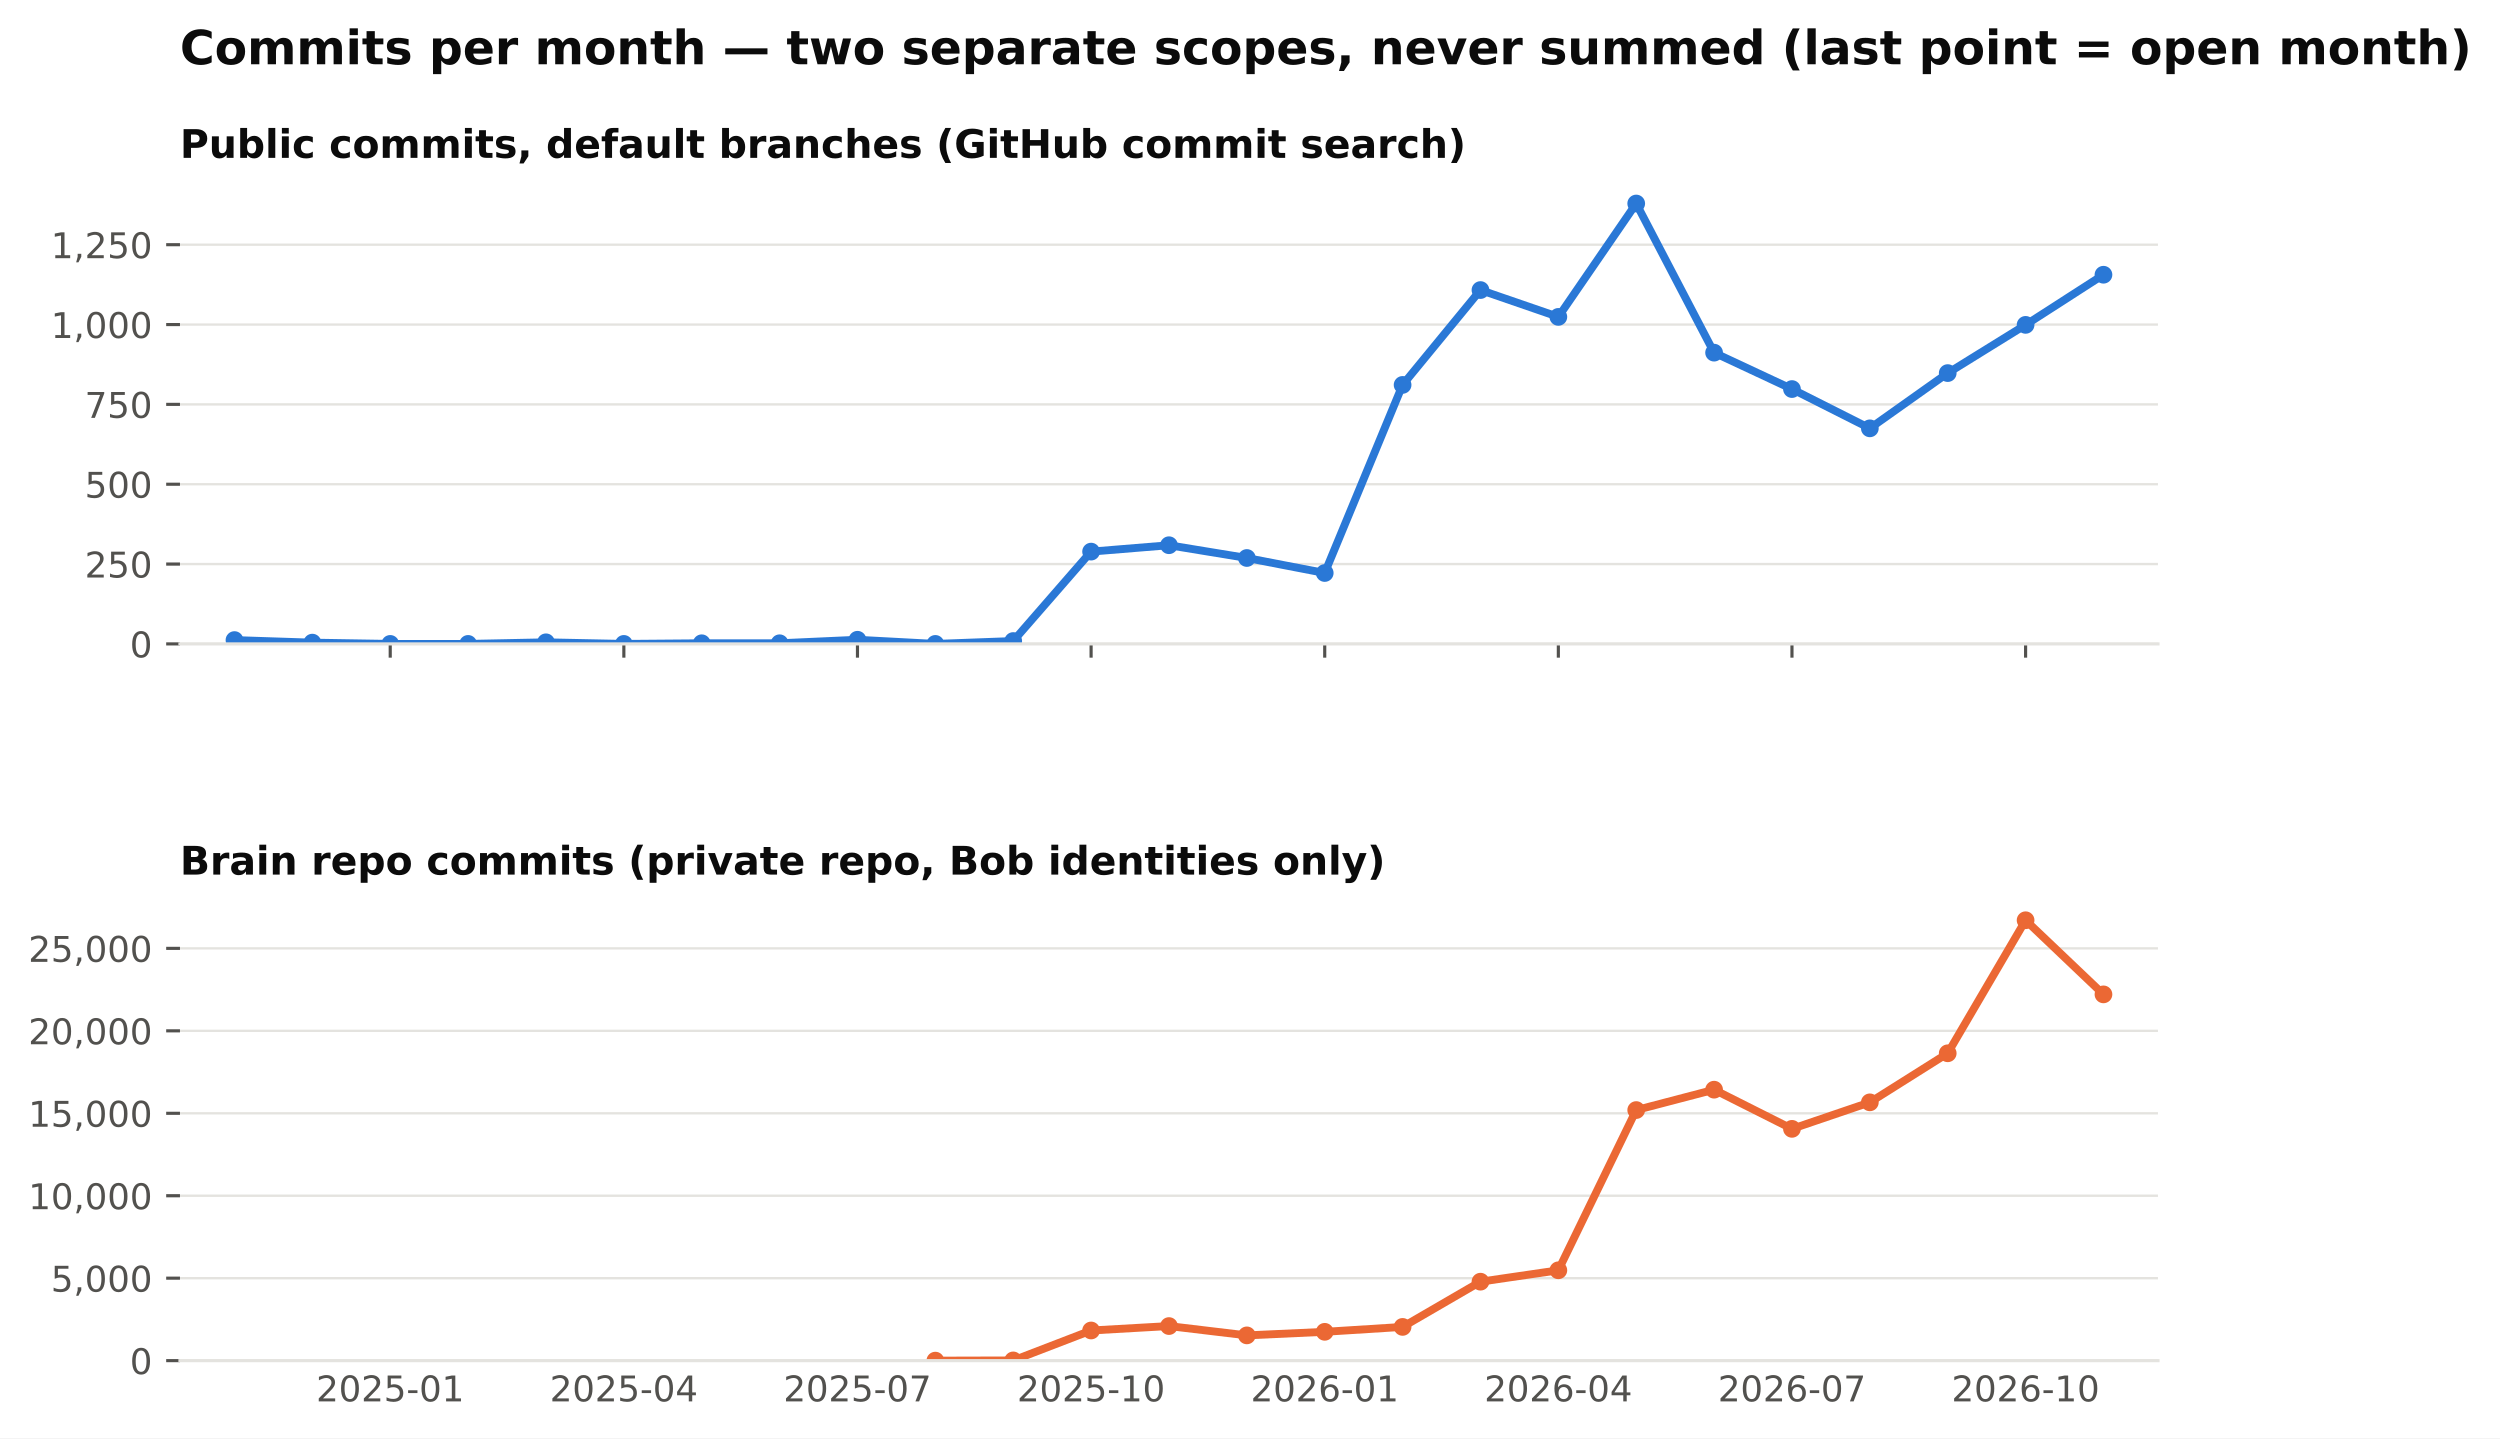
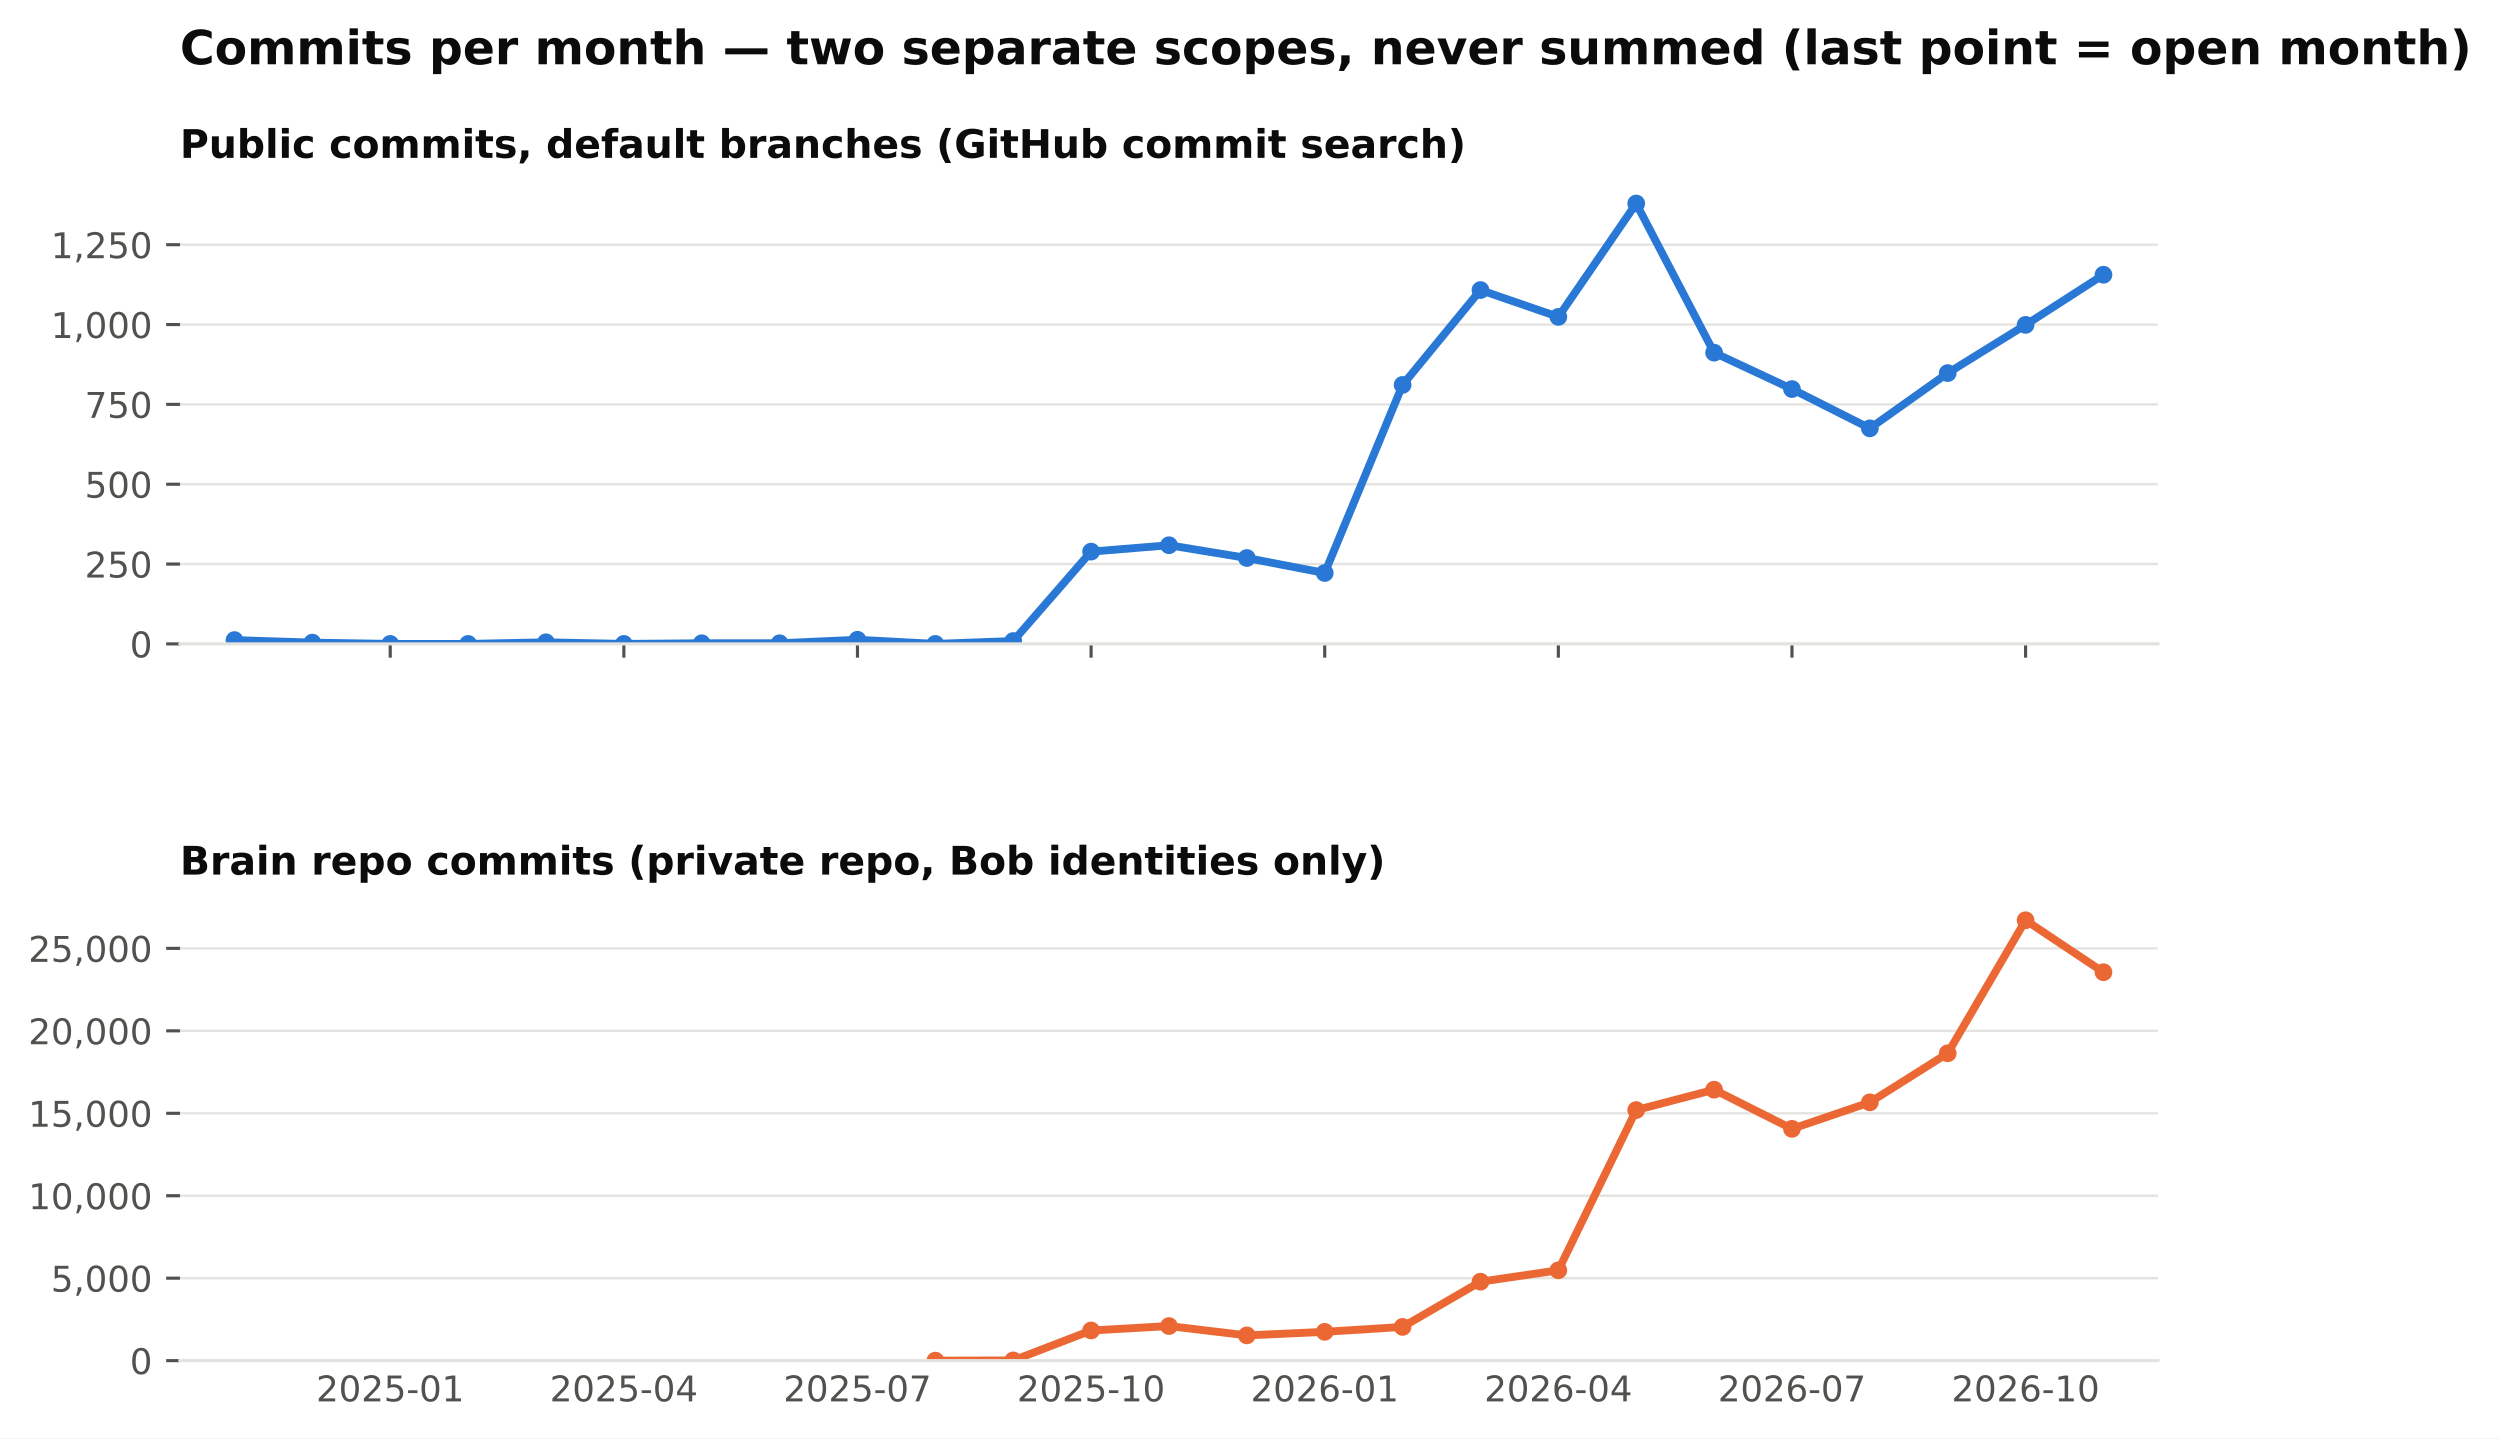
<svg xmlns="http://www.w3.org/2000/svg" xmlns:xlink="http://www.w3.org/1999/xlink" width="634.728pt" height="365.156pt" viewBox="0 0 634.728 365.156" version="1.1">
  <defs>
    <style type="text/css">*{stroke-linejoin: round; stroke-linecap: butt}</style>
  </defs>
  <g id="figure_1">
    <g id="patch_1">
      <path d="M 0 365.156  L 634.728 365.156  L 634.728 0  L 0 0  z " style="fill: #ffffff" />
    </g>
    <g id="axes_1">
      <g id="patch_2">
        <path d="M 45.692 163.482  L 547.892 163.482  L 547.892 46.08  L 45.692 46.08  z " style="fill: #ffffff" />
      </g>
      <g id="matplotlib.axis_1">
        <g id="xtick_1">
          <g id="line2d_1">
            <defs>
              <path id="m4cfa79716b" d="M 0 0  L 0 3.5  " style="stroke: #52514e; stroke-width: 0.8" />
            </defs>
            <g>
              <use xlink:href="#m4cfa79716b" x="99.075" y="163.482" style="fill: #52514e; stroke: #52514e; stroke-width: 0.8" />
            </g>
          </g>
        </g>
        <g id="xtick_2">
          <g id="line2d_2">
            <g>
              <use xlink:href="#m4cfa79716b" x="158.39" y="163.482" style="fill: #52514e; stroke: #52514e; stroke-width: 0.8" />
            </g>
          </g>
        </g>
        <g id="xtick_3">
          <g id="line2d_3">
            <g>
              <use xlink:href="#m4cfa79716b" x="217.705" y="163.482" style="fill: #52514e; stroke: #52514e; stroke-width: 0.8" />
            </g>
          </g>
        </g>
        <g id="xtick_4">
          <g id="line2d_4">
            <g>
              <use xlink:href="#m4cfa79716b" x="277.02" y="163.482" style="fill: #52514e; stroke: #52514e; stroke-width: 0.8" />
            </g>
          </g>
        </g>
        <g id="xtick_5">
          <g id="line2d_5">
            <g>
              <use xlink:href="#m4cfa79716b" x="336.335" y="163.482" style="fill: #52514e; stroke: #52514e; stroke-width: 0.8" />
            </g>
          </g>
        </g>
        <g id="xtick_6">
          <g id="line2d_6">
            <g>
              <use xlink:href="#m4cfa79716b" x="395.65" y="163.482" style="fill: #52514e; stroke: #52514e; stroke-width: 0.8" />
            </g>
          </g>
        </g>
        <g id="xtick_7">
          <g id="line2d_7">
            <g>
              <use xlink:href="#m4cfa79716b" x="454.965" y="163.482" style="fill: #52514e; stroke: #52514e; stroke-width: 0.8" />
            </g>
          </g>
        </g>
        <g id="xtick_8">
          <g id="line2d_8">
            <g>
              <use xlink:href="#m4cfa79716b" x="514.28" y="163.482" style="fill: #52514e; stroke: #52514e; stroke-width: 0.8" />
            </g>
          </g>
        </g>
      </g>
      <g id="matplotlib.axis_2">
        <g id="ytick_1">
          <g id="line2d_9">
            <path d="M 45.692 163.482  L 547.892 163.482  " clip-path="url(#pb003ac4fbe)" style="fill: none; stroke: #e4e3df; stroke-width: 0.6; stroke-linecap: square" />
          </g>
          <g id="line2d_10">
            <defs>
              <path id="m0b5e856ea1" d="M 0 0  L -3.5 0  " style="stroke: #52514e; stroke-width: 0.8" />
            </defs>
            <g>
              <use xlink:href="#m0b5e856ea1" x="45.692" y="163.482" style="fill: #52514e; stroke: #52514e; stroke-width: 0.8" />
            </g>
          </g>
          <g id="text_1">
            <text style="font-size: 9px; font-family: 'DejaVu Sans'; text-anchor: end; fill: #52514e" x="38.692" y="166.901" transform="rotate(-0 38.69156 166.9013)">0</text>
          </g>
        </g>
        <g id="ytick_2">
          <g id="line2d_11">
            <path d="M 45.692 143.212  L 547.892 143.212  " clip-path="url(#pb003ac4fbe)" style="fill: none; stroke: #e4e3df; stroke-width: 0.6; stroke-linecap: square" />
          </g>
          <g id="line2d_12">
            <g>
              <use xlink:href="#m0b5e856ea1" x="45.692" y="143.212" style="fill: #52514e; stroke: #52514e; stroke-width: 0.8" />
            </g>
          </g>
          <g id="text_2">
            <text style="font-size: 9px; font-family: 'DejaVu Sans'; text-anchor: end; fill: #52514e" x="38.692" y="146.631" transform="rotate(-0 38.69156 146.6309)">250</text>
          </g>
        </g>
        <g id="ytick_3">
          <g id="line2d_13">
            <path d="M 45.692 122.941  L 547.892 122.941  " clip-path="url(#pb003ac4fbe)" style="fill: none; stroke: #e4e3df; stroke-width: 0.6; stroke-linecap: square" />
          </g>
          <g id="line2d_14">
            <g>
              <use xlink:href="#m0b5e856ea1" x="45.692" y="122.941" style="fill: #52514e; stroke: #52514e; stroke-width: 0.8" />
            </g>
          </g>
          <g id="text_3">
            <text style="font-size: 9px; font-family: 'DejaVu Sans'; text-anchor: end; fill: #52514e" x="38.692" y="126.36" transform="rotate(-0 38.69156 126.3604)">500</text>
          </g>
        </g>
        <g id="ytick_4">
          <g id="line2d_15">
            <path d="M 45.692 102.671  L 547.892 102.671  " clip-path="url(#pb003ac4fbe)" style="fill: none; stroke: #e4e3df; stroke-width: 0.6; stroke-linecap: square" />
          </g>
          <g id="line2d_16">
            <g>
              <use xlink:href="#m0b5e856ea1" x="45.692" y="102.671" style="fill: #52514e; stroke: #52514e; stroke-width: 0.8" />
            </g>
          </g>
          <g id="text_4">
            <text style="font-size: 9px; font-family: 'DejaVu Sans'; text-anchor: end; fill: #52514e" x="38.692" y="106.09" transform="rotate(-0 38.69156 106.09)">750</text>
          </g>
        </g>
        <g id="ytick_5">
          <g id="line2d_17">
            <path d="M 45.692 82.401  L 547.892 82.401  " clip-path="url(#pb003ac4fbe)" style="fill: none; stroke: #e4e3df; stroke-width: 0.6; stroke-linecap: square" />
          </g>
          <g id="line2d_18">
            <g>
              <use xlink:href="#m0b5e856ea1" x="45.692" y="82.401" style="fill: #52514e; stroke: #52514e; stroke-width: 0.8" />
            </g>
          </g>
          <g id="text_5">
            <text style="font-size: 9px; font-family: 'DejaVu Sans'; text-anchor: end; fill: #52514e" x="38.692" y="85.82" transform="rotate(-0 38.69156 85.81952)">1,000</text>
          </g>
        </g>
        <g id="ytick_6">
          <g id="line2d_19">
            <path d="M 45.692 62.13  L 547.892 62.13  " clip-path="url(#pb003ac4fbe)" style="fill: none; stroke: #e4e3df; stroke-width: 0.6; stroke-linecap: square" />
          </g>
          <g id="line2d_20">
            <g>
              <use xlink:href="#m0b5e856ea1" x="45.692" y="62.13" style="fill: #52514e; stroke: #52514e; stroke-width: 0.8" />
            </g>
          </g>
          <g id="text_6">
            <text style="font-size: 9px; font-family: 'DejaVu Sans'; text-anchor: end; fill: #52514e" x="38.692" y="65.549" transform="rotate(-0 38.69156 65.54908)">1,250</text>
          </g>
        </g>
      </g>
      <g id="line2d_21">
        <path d="M 59.532 162.509  L 79.303 163.158  L 99.075 163.482  L 118.847 163.482  L 138.618 163.077  L 158.39 163.482  L 178.162 163.32  L 197.933 163.32  L 217.705 162.428  L 237.477 163.482  L 257.248 162.753  L 277.02 140.05  L 296.792 138.428  L 316.563 141.671  L 336.335 145.482  L 356.107 97.725  L 375.878 73.644  L 395.65 80.455  L 415.421 51.671  L 435.193 89.536  L 454.965 98.779  L 474.736 108.752  L 494.508 94.725  L 514.28 82.482  L 534.051 69.752  " clip-path="url(#pb003ac4fbe)" style="fill: none; stroke: #2a78d6; stroke-width: 2; stroke-linecap: square" />
        <defs>
          <path id="m407d684c98" d="M 0 1.75  C 0.464 1.75 0.909 1.566 1.237 1.237  C 1.566 0.909 1.75 0.464 1.75 0  C 1.75 -0.464 1.566 -0.909 1.237 -1.237  C 0.909 -1.566 0.464 -1.75 0 -1.75  C -0.464 -1.75 -0.909 -1.566 -1.237 -1.237  C -1.566 -0.909 -1.75 -0.464 -1.75 0  C -1.75 0.464 -1.566 0.909 -1.237 1.237  C -0.909 1.566 -0.464 1.75 0 1.75  z " style="stroke: #2a78d6" />
        </defs>
        <g clip-path="url(#pb003ac4fbe)">
          <use xlink:href="#m407d684c98" x="59.532" y="162.509" style="fill: #2a78d6; stroke: #2a78d6" />
          <use xlink:href="#m407d684c98" x="79.303" y="163.158" style="fill: #2a78d6; stroke: #2a78d6" />
          <use xlink:href="#m407d684c98" x="99.075" y="163.482" style="fill: #2a78d6; stroke: #2a78d6" />
          <use xlink:href="#m407d684c98" x="118.847" y="163.482" style="fill: #2a78d6; stroke: #2a78d6" />
          <use xlink:href="#m407d684c98" x="138.618" y="163.077" style="fill: #2a78d6; stroke: #2a78d6" />
          <use xlink:href="#m407d684c98" x="158.39" y="163.482" style="fill: #2a78d6; stroke: #2a78d6" />
          <use xlink:href="#m407d684c98" x="178.162" y="163.32" style="fill: #2a78d6; stroke: #2a78d6" />
          <use xlink:href="#m407d684c98" x="197.933" y="163.32" style="fill: #2a78d6; stroke: #2a78d6" />
          <use xlink:href="#m407d684c98" x="217.705" y="162.428" style="fill: #2a78d6; stroke: #2a78d6" />
          <use xlink:href="#m407d684c98" x="237.477" y="163.482" style="fill: #2a78d6; stroke: #2a78d6" />
          <use xlink:href="#m407d684c98" x="257.248" y="162.753" style="fill: #2a78d6; stroke: #2a78d6" />
          <use xlink:href="#m407d684c98" x="277.02" y="140.05" style="fill: #2a78d6; stroke: #2a78d6" />
          <use xlink:href="#m407d684c98" x="296.792" y="138.428" style="fill: #2a78d6; stroke: #2a78d6" />
          <use xlink:href="#m407d684c98" x="316.563" y="141.671" style="fill: #2a78d6; stroke: #2a78d6" />
          <use xlink:href="#m407d684c98" x="336.335" y="145.482" style="fill: #2a78d6; stroke: #2a78d6" />
          <use xlink:href="#m407d684c98" x="356.107" y="97.725" style="fill: #2a78d6; stroke: #2a78d6" />
          <use xlink:href="#m407d684c98" x="375.878" y="73.644" style="fill: #2a78d6; stroke: #2a78d6" />
          <use xlink:href="#m407d684c98" x="395.65" y="80.455" style="fill: #2a78d6; stroke: #2a78d6" />
          <use xlink:href="#m407d684c98" x="415.421" y="51.671" style="fill: #2a78d6; stroke: #2a78d6" />
          <use xlink:href="#m407d684c98" x="435.193" y="89.536" style="fill: #2a78d6; stroke: #2a78d6" />
          <use xlink:href="#m407d684c98" x="454.965" y="98.779" style="fill: #2a78d6; stroke: #2a78d6" />
          <use xlink:href="#m407d684c98" x="474.736" y="108.752" style="fill: #2a78d6; stroke: #2a78d6" />
          <use xlink:href="#m407d684c98" x="494.508" y="94.725" style="fill: #2a78d6; stroke: #2a78d6" />
          <use xlink:href="#m407d684c98" x="514.28" y="82.482" style="fill: #2a78d6; stroke: #2a78d6" />
          <use xlink:href="#m407d684c98" x="534.051" y="69.752" style="fill: #2a78d6; stroke: #2a78d6" />
        </g>
      </g>
      <g id="patch_3">
        <path d="M 45.692 163.482  L 547.892 163.482  " style="fill: none; stroke: #e4e3df; stroke-width: 0.8; stroke-linejoin: miter; stroke-linecap: square" />
      </g>
      <g id="text_7">
        <text style="font-weight: 700; font-size: 10px; font-family: 'DejaVu Sans'; text-anchor: start; fill: #0b0b0b" x="45.692" y="40.08" transform="rotate(-0 45.69156 40.08)">Public commits, default branches (GitHub commit search)</text>
      </g>
    </g>
    <g id="axes_2">
      <g id="patch_4">
        <path d="M 45.692 345.456  L 547.892 345.456  L 547.892 228.054  L 45.692 228.054  z " style="fill: #ffffff" />
      </g>
      <g id="matplotlib.axis_3">
        <g id="xtick_9">
          <g id="line2d_22" />
          <g id="text_8">
            <text style="font-size: 9px; font-family: 'DejaVu Sans'; text-anchor: middle; fill: #52514e" x="99.075" y="355.794" transform="rotate(-0 99.07503 355.7939)">2025-01</text>
          </g>
        </g>
        <g id="xtick_10">
          <g id="line2d_23" />
          <g id="text_9">
            <text style="font-size: 9px; font-family: 'DejaVu Sans'; text-anchor: middle; fill: #52514e" x="158.39" y="355.794" transform="rotate(-0 158.39 355.7939)">2025-04</text>
          </g>
        </g>
        <g id="xtick_11">
          <g id="line2d_24" />
          <g id="text_10">
            <text style="font-size: 9px; font-family: 'DejaVu Sans'; text-anchor: middle; fill: #52514e" x="217.705" y="355.794" transform="rotate(-0 217.7049 355.7939)">2025-07</text>
          </g>
        </g>
        <g id="xtick_12">
          <g id="line2d_25" />
          <g id="text_11">
            <text style="font-size: 9px; font-family: 'DejaVu Sans'; text-anchor: middle; fill: #52514e" x="277.02" y="355.794" transform="rotate(-0 277.0199 355.7939)">2025-10</text>
          </g>
        </g>
        <g id="xtick_13">
          <g id="line2d_26" />
          <g id="text_12">
            <text style="font-size: 9px; font-family: 'DejaVu Sans'; text-anchor: middle; fill: #52514e" x="336.335" y="355.794" transform="rotate(-0 336.3349 355.7939)">2026-01</text>
          </g>
        </g>
        <g id="xtick_14">
          <g id="line2d_27" />
          <g id="text_13">
            <text style="font-size: 9px; font-family: 'DejaVu Sans'; text-anchor: middle; fill: #52514e" x="395.65" y="355.794" transform="rotate(-0 395.6498 355.7939)">2026-04</text>
          </g>
        </g>
        <g id="xtick_15">
          <g id="line2d_28" />
          <g id="text_14">
            <text style="font-size: 9px; font-family: 'DejaVu Sans'; text-anchor: middle; fill: #52514e" x="454.965" y="355.794" transform="rotate(-0 454.9648 355.7939)">2026-07</text>
          </g>
        </g>
        <g id="xtick_16">
          <g id="line2d_29" />
          <g id="text_15">
            <text style="font-size: 9px; font-family: 'DejaVu Sans'; text-anchor: middle; fill: #52514e" x="514.28" y="355.794" transform="rotate(-0 514.2798 355.7939)">2026-10</text>
          </g>
        </g>
      </g>
      <g id="matplotlib.axis_4">
        <g id="ytick_7">
          <g id="line2d_30">
            <path d="M 45.692 345.456  L 547.892 345.456  " clip-path="url(#p0dd74cce15)" style="fill: none; stroke: #e4e3df; stroke-width: 0.6; stroke-linecap: square" />
          </g>
          <g id="line2d_31">
            <g>
              <use xlink:href="#m0b5e856ea1" x="45.692" y="345.456" style="fill: #52514e; stroke: #52514e; stroke-width: 0.8" />
            </g>
          </g>
          <g id="text_16">
            <text style="font-size: 9px; font-family: 'DejaVu Sans'; text-anchor: end; fill: #52514e" x="38.692" y="348.875" transform="rotate(-0 38.69156 348.8749)">0</text>
          </g>
        </g>
        <g id="ytick_8">
          <g id="line2d_32">
            <path d="M 45.692 324.521  L 547.892 324.521  " clip-path="url(#p0dd74cce15)" style="fill: none; stroke: #e4e3df; stroke-width: 0.6; stroke-linecap: square" />
          </g>
          <g id="line2d_33">
            <g>
              <use xlink:href="#m0b5e856ea1" x="45.692" y="324.521" style="fill: #52514e; stroke: #52514e; stroke-width: 0.8" />
            </g>
          </g>
          <g id="text_17">
            <text style="font-size: 9px; font-family: 'DejaVu Sans'; text-anchor: end; fill: #52514e" x="38.692" y="327.94" transform="rotate(-0 38.69156 327.9403)">5,000</text>
          </g>
        </g>
        <g id="ytick_9">
          <g id="line2d_34">
            <path d="M 45.692 303.587  L 547.892 303.587  " clip-path="url(#p0dd74cce15)" style="fill: none; stroke: #e4e3df; stroke-width: 0.6; stroke-linecap: square" />
          </g>
          <g id="line2d_35">
            <g>
              <use xlink:href="#m0b5e856ea1" x="45.692" y="303.587" style="fill: #52514e; stroke: #52514e; stroke-width: 0.8" />
            </g>
          </g>
          <g id="text_18">
            <text style="font-size: 9px; font-family: 'DejaVu Sans'; text-anchor: end; fill: #52514e" x="38.692" y="307.006" transform="rotate(-0 38.69156 307.0056)">10,000</text>
          </g>
        </g>
        <g id="ytick_10">
          <g id="line2d_36">
            <path d="M 45.692 282.652  L 547.892 282.652  " clip-path="url(#p0dd74cce15)" style="fill: none; stroke: #e4e3df; stroke-width: 0.6; stroke-linecap: square" />
          </g>
          <g id="line2d_37">
            <g>
              <use xlink:href="#m0b5e856ea1" x="45.692" y="282.652" style="fill: #52514e; stroke: #52514e; stroke-width: 0.8" />
            </g>
          </g>
          <g id="text_19">
            <text style="font-size: 9px; font-family: 'DejaVu Sans'; text-anchor: end; fill: #52514e" x="38.692" y="286.071" transform="rotate(-0 38.69156 286.071)">15,000</text>
          </g>
        </g>
        <g id="ytick_11">
          <g id="line2d_38">
            <path d="M 45.692 261.717  L 547.892 261.717  " clip-path="url(#p0dd74cce15)" style="fill: none; stroke: #e4e3df; stroke-width: 0.6; stroke-linecap: square" />
          </g>
          <g id="line2d_39">
            <g>
              <use xlink:href="#m0b5e856ea1" x="45.692" y="261.717" style="fill: #52514e; stroke: #52514e; stroke-width: 0.8" />
            </g>
          </g>
          <g id="text_20">
            <text style="font-size: 9px; font-family: 'DejaVu Sans'; text-anchor: end; fill: #52514e" x="38.692" y="265.136" transform="rotate(-0 38.69156 265.1363)">20,000</text>
          </g>
        </g>
        <g id="ytick_12">
          <g id="line2d_40">
            <path d="M 45.692 240.783  L 547.892 240.783  " clip-path="url(#p0dd74cce15)" style="fill: none; stroke: #e4e3df; stroke-width: 0.6; stroke-linecap: square" />
          </g>
          <g id="line2d_41">
            <g>
              <use xlink:href="#m0b5e856ea1" x="45.692" y="240.783" style="fill: #52514e; stroke: #52514e; stroke-width: 0.8" />
            </g>
          </g>
          <g id="text_21">
            <text style="font-size: 9px; font-family: 'DejaVu Sans'; text-anchor: end; fill: #52514e" x="38.692" y="244.202" transform="rotate(-0 38.69156 244.2017)">25,000</text>
          </g>
        </g>
      </g>
      <g id="line2d_42">
-         <path d="M 237.477 345.452  L 257.248 345.397  L 277.02 337.798  L 296.792 336.676  L 316.563 339.042  L 336.335 338.137  L 356.107 336.89  L 375.878 325.409  L 395.65 322.516  L 415.421 281.836  L 435.193 276.661  L 454.965 286.605  L 474.736 279.876  L 494.508 267.42  L 514.28 233.644  L 534.051 252.464  " clip-path="url(#p0dd74cce15)" style="fill: none; stroke: #eb6834; stroke-width: 2; stroke-linecap: square" />
+         <path d="M 237.477 345.452  L 257.248 345.397  L 277.02 337.798  L 296.792 336.676  L 316.563 339.042  L 336.335 338.137  L 356.107 336.89  L 375.878 325.409  L 395.65 322.516  L 415.421 281.836  L 435.193 276.661  L 454.965 286.605  L 474.736 279.876  L 494.508 267.42  L 514.28 233.644  L 534.051 246.837  " clip-path="url(#p0dd74cce15)" style="fill: none; stroke: #eb6834; stroke-width: 2; stroke-linecap: square" />
        <defs>
          <path id="m271fea416f" d="M 0 1.75  C 0.464 1.75 0.909 1.566 1.237 1.237  C 1.566 0.909 1.75 0.464 1.75 0  C 1.75 -0.464 1.566 -0.909 1.237 -1.237  C 0.909 -1.566 0.464 -1.75 0 -1.75  C -0.464 -1.75 -0.909 -1.566 -1.237 -1.237  C -1.566 -0.909 -1.75 -0.464 -1.75 0  C -1.75 0.464 -1.566 0.909 -1.237 1.237  C -0.909 1.566 -0.464 1.75 0 1.75  z " style="stroke: #eb6834" />
        </defs>
        <g clip-path="url(#p0dd74cce15)">
          <use xlink:href="#m271fea416f" x="237.477" y="345.452" style="fill: #eb6834; stroke: #eb6834" />
          <use xlink:href="#m271fea416f" x="257.248" y="345.397" style="fill: #eb6834; stroke: #eb6834" />
          <use xlink:href="#m271fea416f" x="277.02" y="337.798" style="fill: #eb6834; stroke: #eb6834" />
          <use xlink:href="#m271fea416f" x="296.792" y="336.676" style="fill: #eb6834; stroke: #eb6834" />
          <use xlink:href="#m271fea416f" x="316.563" y="339.042" style="fill: #eb6834; stroke: #eb6834" />
          <use xlink:href="#m271fea416f" x="336.335" y="338.137" style="fill: #eb6834; stroke: #eb6834" />
          <use xlink:href="#m271fea416f" x="356.107" y="336.89" style="fill: #eb6834; stroke: #eb6834" />
          <use xlink:href="#m271fea416f" x="375.878" y="325.409" style="fill: #eb6834; stroke: #eb6834" />
          <use xlink:href="#m271fea416f" x="395.65" y="322.516" style="fill: #eb6834; stroke: #eb6834" />
          <use xlink:href="#m271fea416f" x="415.421" y="281.836" style="fill: #eb6834; stroke: #eb6834" />
          <use xlink:href="#m271fea416f" x="435.193" y="276.661" style="fill: #eb6834; stroke: #eb6834" />
          <use xlink:href="#m271fea416f" x="454.965" y="286.605" style="fill: #eb6834; stroke: #eb6834" />
          <use xlink:href="#m271fea416f" x="474.736" y="279.876" style="fill: #eb6834; stroke: #eb6834" />
          <use xlink:href="#m271fea416f" x="494.508" y="267.42" style="fill: #eb6834; stroke: #eb6834" />
          <use xlink:href="#m271fea416f" x="514.28" y="233.644" style="fill: #eb6834; stroke: #eb6834" />
-           <use xlink:href="#m271fea416f" x="534.051" y="252.464" style="fill: #eb6834; stroke: #eb6834" />
+           <use xlink:href="#m271fea416f" x="534.051" y="246.837" style="fill: #eb6834; stroke: #eb6834" />
        </g>
      </g>
      <g id="patch_5">
        <path d="M 45.692 345.456  L 547.892 345.456  " style="fill: none; stroke: #e4e3df; stroke-width: 0.8; stroke-linejoin: miter; stroke-linecap: square" />
      </g>
      <g id="text_22">
        <text style="font-weight: 700; font-size: 10px; font-family: 'DejaVu Sans'; text-anchor: start; fill: #0b0b0b" x="45.692" y="222.054" transform="rotate(-0 45.69156 222.0536)">Brain repo commits (private repo, Bob identities only)</text>
      </g>
    </g>
    <g id="text_23">
      <text style="font-weight: 700; font-size: 12px; font-family: 'DejaVu Sans'; text-anchor: start; fill: #0b0b0b" x="45.692" y="16.318" transform="rotate(-0 45.69156 16.31812)">Commits per month — two separate scopes, never summed (last point = open month)</text>
    </g>
  </g>
  <defs>
    <clipPath id="pb003ac4fbe">
      <rect x="45.692" y="46.08" width="502.2" height="117.402" />
    </clipPath>
    <clipPath id="p0dd74cce15">
      <rect x="45.692" y="228.054" width="502.2" height="117.402" />
    </clipPath>
  </defs>
</svg>
